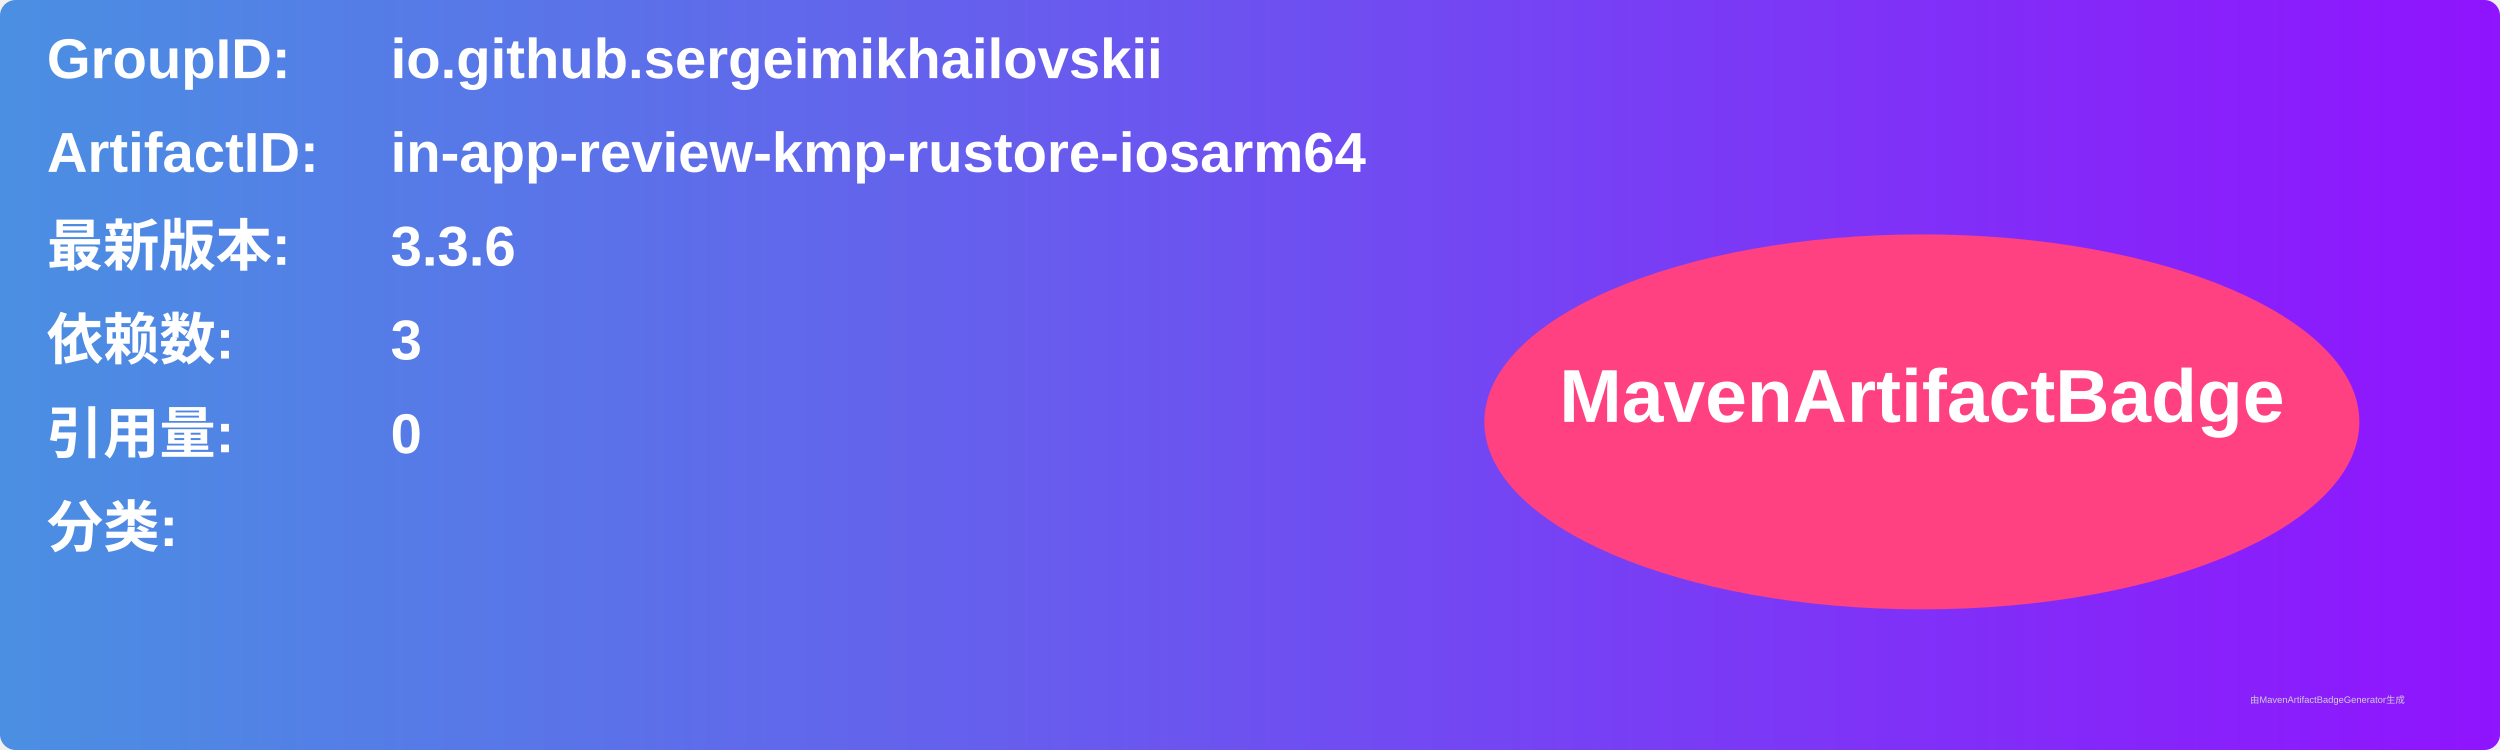
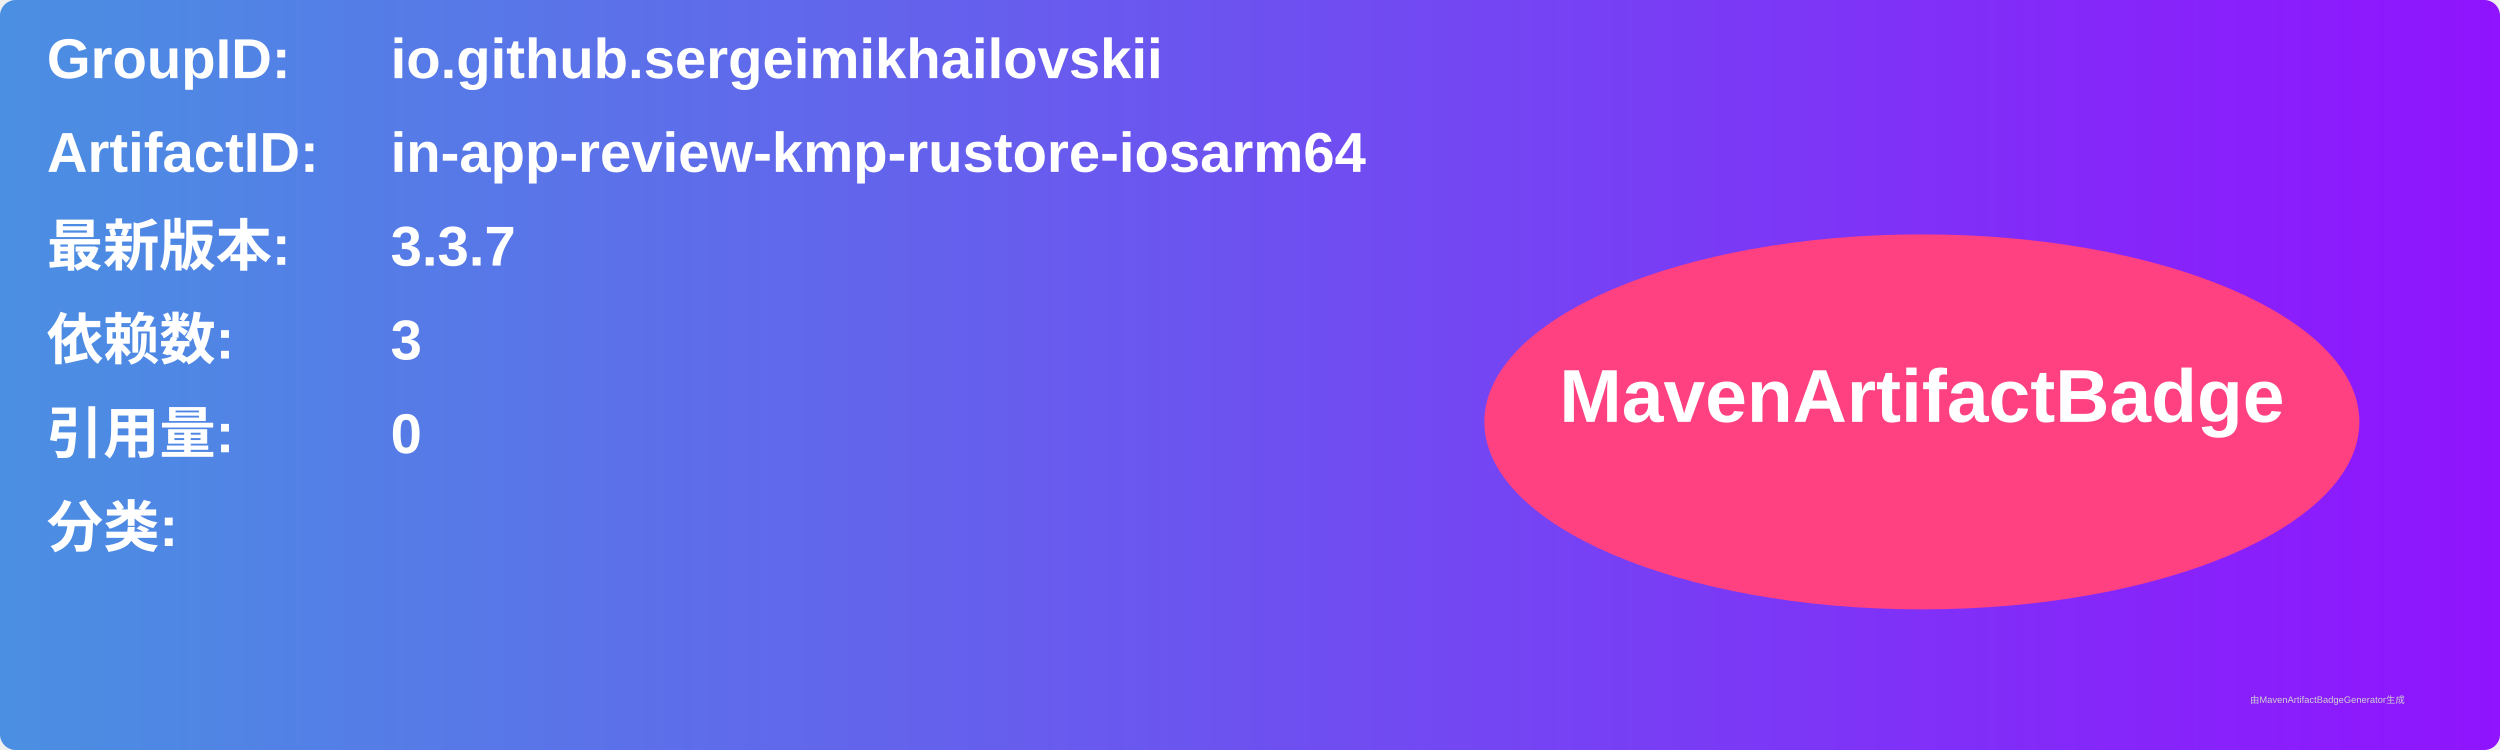
<svg xmlns="http://www.w3.org/2000/svg" width="800" height="240" viewBox="0 0 800 240">
  <linearGradient id="grad" x1="0%" y1="0%" x2="100%" y2="0%">
    <stop offset="0%" stop-color="#4a90e2" />
    <stop offset="100%" stop-color="#9013fe" />
  </linearGradient>
  <rect width="100%" height="100%" rx="5" ry="5" fill="url(#grad)" />
  <g transform="translate(15, 15)">
    <text x="0" y="10" font-family="Arial" font-size="18" fill="white" font-weight="bold" width="260">GroupID:</text>
    <text x="110" y="10" font-family="Arial" font-size="18" fill="white" font-weight="bold" width="460">io.github.sergeimikhailovskii</text>
    <text x="0" y="40" font-family="Arial" font-size="18" fill="white" font-weight="bold" width="260">ArtifactID:</text>
    <text x="110" y="40" font-family="Arial" font-size="18" fill="white" font-weight="bold" width="460">in-app-review-kmp-rustore-iosarm64</text>
    <text x="0" y="70" font-family="Arial" font-size="18" fill="white" font-weight="bold">最新版本:</text>
    <text x="110" y="70" font-family="Arial" font-size="18" fill="white" font-weight="bold">
-       <tspan font-weight="bold">3.3.6</tspan>
+       <tspan font-weight="bold">3.3.7</tspan>
    </text>
    <text x="0" y="100" font-family="Arial" font-size="18" fill="white" font-weight="bold">依赖数: </text>
    <text x="110" y="100" font-family="Arial" font-size="18" fill="white">
      <tspan font-weight="bold">3</tspan>
    </text>
    <text x="0" y="130" font-family="Arial" font-size="18" fill="white" font-weight="bold">引用量: </text>
    <text x="110" y="130" font-family="Arial" font-size="18" fill="white">
      <tspan font-weight="bold">0</tspan>
    </text>
    <text x="0" y="160" font-family="Arial" font-size="18" fill="white" font-weight="bold">分类:</text>
    <text x="10" y="190" font-family="Arial" font-size="10" fill="white">
      <tspan font-weight="bold" />
    </text>
    <ellipse cx="600" cy="120" rx="140" ry="60" fill="#ff4081" />
    <text x="600" y="120" text-anchor="middle" font-family="Arial" font-size="24" fill="white" font-weight="bold">MavenArtifactBadge</text>
  </g>
  <text x="720" y="225" font-family="Arial" font-size="3" fill="#d0d0d0">由MavenArtifactBadgeGenerator生成</text>
</svg>
